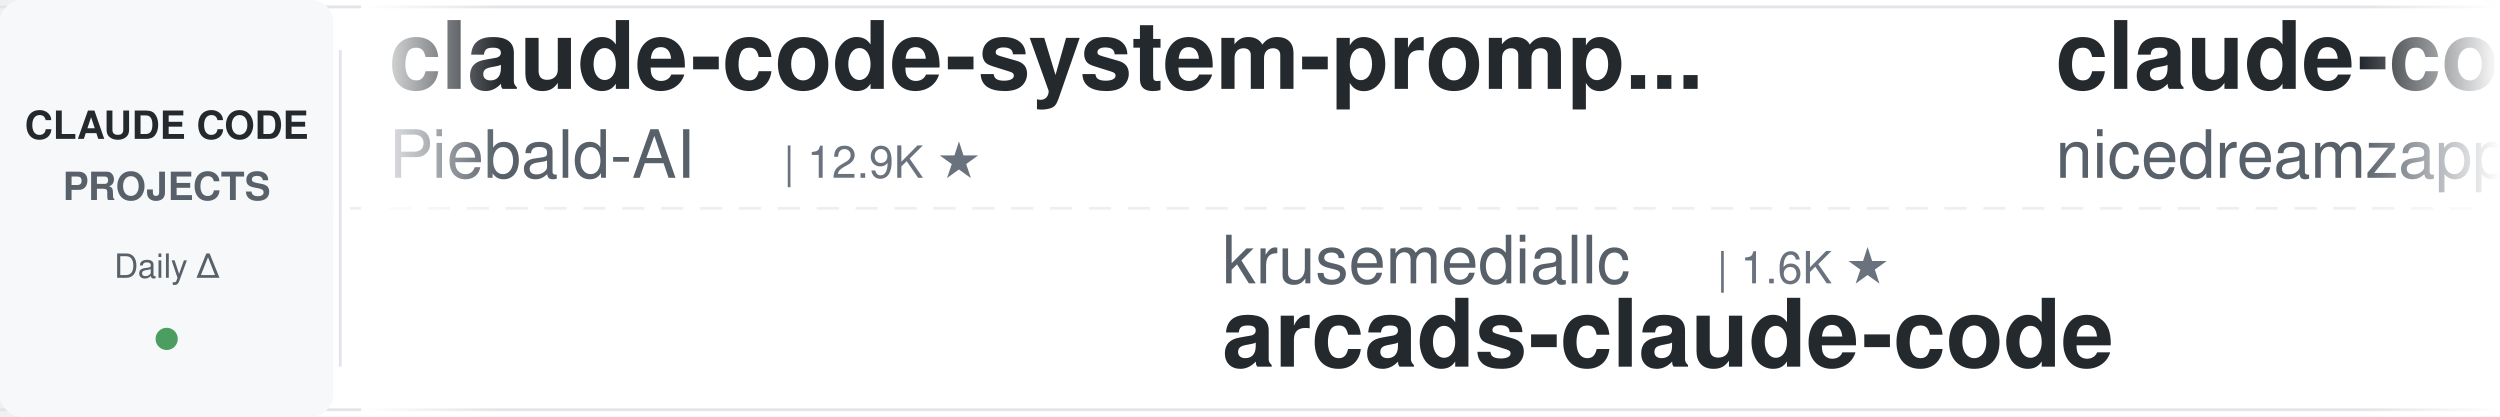
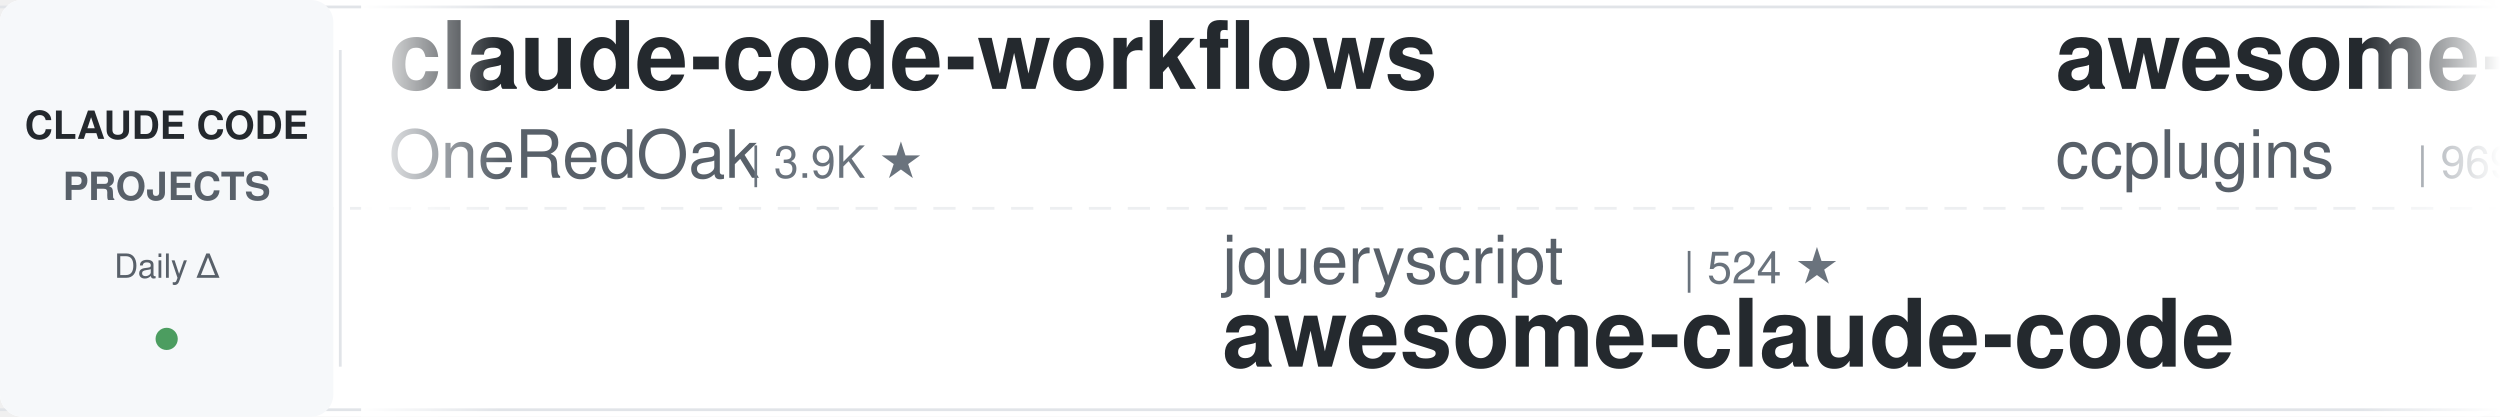
<svg xmlns="http://www.w3.org/2000/svg" width="900" height="150">
  <defs>
    <linearGradient id="leftFade" x1="0%" y1="0%" x2="100%" y2="0%">
      <stop offset="0%" style="stop-color:#ffffff;stop-opacity:1" />
      <stop offset="100%" style="stop-color:#ffffff;stop-opacity:0" />
    </linearGradient>
    <linearGradient id="rightFade" x1="0%" y1="0%" x2="100%" y2="0%">
      <stop offset="0%" style="stop-color:#ffffff;stop-opacity:0" />
      <stop offset="100%" style="stop-color:#ffffff;stop-opacity:1" />
    </linearGradient>
  </defs>
  <rect width="900" height="150" fill="#ffffff" rx="8" />
  <rect x="0" y="2" width="900" height="1" fill="#e1e4e8" />
  <rect x="0" y="147" width="900" height="1" fill="#e1e4e8" />
  <line x1="0" y1="75" x2="900" y2="75" stroke="#e1e4e8" stroke-width="1" stroke-dasharray="8 6" opacity="0.6" />
  <rect x="0" y="0" width="120" height="150" fill="#f6f8fa" rx="8" />
  <text x="60" y="50" font-family="-apple-system, BlinkMacSystemFont, 'Segoe UI', Helvetica, Arial, sans-serif" font-size="14" font-weight="600" fill="#24292e" text-anchor="middle">CLAUDE CODE</text>
  <text x="60" y="72" font-family="-apple-system, BlinkMacSystemFont, 'Segoe UI', Helvetica, Arial, sans-serif" font-size="14" font-weight="600" fill="#586069" text-anchor="middle">PROJECTS</text>
  <text x="60" y="100" font-family="-apple-system, BlinkMacSystemFont, 'Segoe UI', Helvetica, Arial, sans-serif" font-size="12" font-weight="500" fill="#586069" text-anchor="middle">Daily Δ</text>
  <circle cx="60" cy="122" r="4" fill="#22863a" opacity="0.8" />
  <rect x="122" y="18" width="1" height="114" fill="#e1e4e8" />
  <clipPath id="tickerClip">
    <rect x="130" y="0" width="770" height="150" />
  </clipPath>
  <g clip-path="url(#tickerClip)">
    <g id="tickerItems">
      <animateTransform attributeName="transform" attributeType="XML" type="translate" from="0 0" to="-3000 0" dur="54s" repeatCount="indefinite" />
      <g transform="translate(0, 0)">
-         <text x="140" y="32" font-family="-apple-system, BlinkMacSystemFont, 'Segoe UI', Helvetica, Arial, sans-serif" font-size="34" font-weight="600" fill="#24292e">claude-code-system-promp...</text>
-         <text x="140" y="64" font-family="-apple-system, BlinkMacSystemFont, 'Segoe UI', Helvetica, Arial, sans-serif" font-size="24" font-weight="400" fill="#586069">Piebald-AI</text>
-         <text x="282" y="64" font-family="-apple-system, BlinkMacSystemFont, 'Segoe UI', Helvetica, Arial, sans-serif" font-size="16" font-weight="500" fill="#6a737d">| 12.9K ★</text>
+         <text x="140" y="32" font-family="-apple-system, BlinkMacSystemFont, 'Segoe UI', Helvetica, Arial, sans-serif" font-size="34" font-weight="600" fill="#24292e">claude-code-workflows</text>
+         <text x="140" y="64" font-family="-apple-system, BlinkMacSystemFont, 'Segoe UI', Helvetica, Arial, sans-serif" font-size="24" font-weight="400" fill="#586069">OneRedOak</text>
+         <text x="270" y="64" font-family="-apple-system, BlinkMacSystemFont, 'Segoe UI', Helvetica, Arial, sans-serif" font-size="16" font-weight="500" fill="#6a737d">| 3.9K ★</text>
      </g>
      <g transform="translate(300, 0)">
-         <text x="140" y="102" font-family="-apple-system, BlinkMacSystemFont, 'Segoe UI', Helvetica, Arial, sans-serif" font-size="24" font-weight="400" fill="#586069">krusemediallc</text>
-         <text x="318" y="102" font-family="-apple-system, BlinkMacSystemFont, 'Segoe UI', Helvetica, Arial, sans-serif" font-size="16" font-weight="500" fill="#6a737d">| 1.6K ★</text>
-         <text x="140" y="132" font-family="-apple-system, BlinkMacSystemFont, 'Segoe UI', Helvetica, Arial, sans-serif" font-size="34" font-weight="600" fill="#24292e">arcads-claude-code</text>
+         <text x="140" y="102" font-family="-apple-system, BlinkMacSystemFont, 'Segoe UI', Helvetica, Arial, sans-serif" font-size="24" font-weight="400" fill="#586069">jqueryscript</text>
+         <text x="306" y="102" font-family="-apple-system, BlinkMacSystemFont, 'Segoe UI', Helvetica, Arial, sans-serif" font-size="16" font-weight="500" fill="#6a737d">| 524 ★</text>
+         <text x="140" y="132" font-family="-apple-system, BlinkMacSystemFont, 'Segoe UI', Helvetica, Arial, sans-serif" font-size="34" font-weight="600" fill="#24292e">awesome-claude-code</text>
      </g>
      <g transform="translate(600, 0)">
-         <text x="140" y="32" font-family="-apple-system, BlinkMacSystemFont, 'Segoe UI', Helvetica, Arial, sans-serif" font-size="34" font-weight="600" fill="#24292e">claude-code-local</text>
-         <text x="140" y="64" font-family="-apple-system, BlinkMacSystemFont, 'Segoe UI', Helvetica, Arial, sans-serif" font-size="24" font-weight="400" fill="#586069">nicedreamzapp</text>
-         <text x="318" y="64" font-family="-apple-system, BlinkMacSystemFont, 'Segoe UI', Helvetica, Arial, sans-serif" font-size="16" font-weight="500" fill="#6a737d">| 3.3K ★</text>
+         <text x="140" y="32" font-family="-apple-system, BlinkMacSystemFont, 'Segoe UI', Helvetica, Arial, sans-serif" font-size="34" font-weight="600" fill="#24292e">awesome-claude-code-plug...</text>
+         <text x="140" y="64" font-family="-apple-system, BlinkMacSystemFont, 'Segoe UI', Helvetica, Arial, sans-serif" font-size="24" font-weight="400" fill="#586069">ccplugins</text>
+         <text x="270" y="64" font-family="-apple-system, BlinkMacSystemFont, 'Segoe UI', Helvetica, Arial, sans-serif" font-size="16" font-weight="500" fill="#6a737d">| 969 ★</text>
      </g>
      <g transform="translate(900, 0)">
-         <text x="140" y="102" font-family="-apple-system, BlinkMacSystemFont, 'Segoe UI', Helvetica, Arial, sans-serif" font-size="24" font-weight="400" fill="#586069">disler</text>
-         <text x="234" y="102" font-family="-apple-system, BlinkMacSystemFont, 'Segoe UI', Helvetica, Arial, sans-serif" font-size="16" font-weight="500" fill="#6a737d">| 3.9K ★</text>
-         <text x="140" y="132" font-family="-apple-system, BlinkMacSystemFont, 'Segoe UI', Helvetica, Arial, sans-serif" font-size="34" font-weight="600" fill="#24292e">claude-code-hooks-master...</text>
+         <text x="140" y="102" font-family="-apple-system, BlinkMacSystemFont, 'Segoe UI', Helvetica, Arial, sans-serif" font-size="24" font-weight="400" fill="#586069">rohitg00</text>
+         <text x="258" y="102" font-family="-apple-system, BlinkMacSystemFont, 'Segoe UI', Helvetica, Arial, sans-serif" font-size="16" font-weight="500" fill="#6a737d">| 2.7K ★</text>
+         <text x="140" y="132" font-family="-apple-system, BlinkMacSystemFont, 'Segoe UI', Helvetica, Arial, sans-serif" font-size="34" font-weight="600" fill="#24292e">awesome-claude-code-tool...</text>
      </g>
      <g transform="translate(1200, 0)">
-         <text x="140" y="32" font-family="-apple-system, BlinkMacSystemFont, 'Segoe UI', Helvetica, Arial, sans-serif" font-size="34" font-weight="600" fill="#24292e">claude-code-action</text>
-         <text x="140" y="64" font-family="-apple-system, BlinkMacSystemFont, 'Segoe UI', Helvetica, Arial, sans-serif" font-size="24" font-weight="400" fill="#586069">anthropics</text>
-         <text x="282" y="64" font-family="-apple-system, BlinkMacSystemFont, 'Segoe UI', Helvetica, Arial, sans-serif" font-size="16" font-weight="500" fill="#6a737d">| 9.4K ★</text>
+         <text x="140" y="32" font-family="-apple-system, BlinkMacSystemFont, 'Segoe UI', Helvetica, Arial, sans-serif" font-size="34" font-weight="600" fill="#24292e">claude-code-rev</text>
+         <text x="140" y="64" font-family="-apple-system, BlinkMacSystemFont, 'Segoe UI', Helvetica, Arial, sans-serif" font-size="24" font-weight="400" fill="#586069">oboard</text>
+         <text x="234" y="64" font-family="-apple-system, BlinkMacSystemFont, 'Segoe UI', Helvetica, Arial, sans-serif" font-size="16" font-weight="500" fill="#6a737d">| 3.3K ★</text>
      </g>
      <g transform="translate(1500, 0)">
-         <text x="140" y="102" font-family="-apple-system, BlinkMacSystemFont, 'Segoe UI', Helvetica, Arial, sans-serif" font-size="24" font-weight="400" fill="#586069">multica-ai</text>
-         <text x="282" y="102" font-family="-apple-system, BlinkMacSystemFont, 'Segoe UI', Helvetica, Arial, sans-serif" font-size="16" font-weight="500" fill="#6a737d">| 217.4K ★</text>
-         <text x="140" y="132" font-family="-apple-system, BlinkMacSystemFont, 'Segoe UI', Helvetica, Arial, sans-serif" font-size="34" font-weight="600" fill="#24292e">andrej-karpathy-skills</text>
+         <text x="140" y="102" font-family="-apple-system, BlinkMacSystemFont, 'Segoe UI', Helvetica, Arial, sans-serif" font-size="24" font-weight="400" fill="#586069">daymade</text>
+         <text x="246" y="102" font-family="-apple-system, BlinkMacSystemFont, 'Segoe UI', Helvetica, Arial, sans-serif" font-size="16" font-weight="500" fill="#6a737d">| 1.4K ★</text>
+         <text x="140" y="132" font-family="-apple-system, BlinkMacSystemFont, 'Segoe UI', Helvetica, Arial, sans-serif" font-size="34" font-weight="600" fill="#24292e">claude-code-skills</text>
      </g>
      <g transform="translate(1800, 0)">
-         <text x="140" y="32" font-family="-apple-system, BlinkMacSystemFont, 'Segoe UI', Helvetica, Arial, sans-serif" font-size="34" font-weight="600" fill="#24292e">ClaudeCodeAgents</text>
-         <text x="140" y="64" font-family="-apple-system, BlinkMacSystemFont, 'Segoe UI', Helvetica, Arial, sans-serif" font-size="24" font-weight="400" fill="#586069">darcyegb</text>
-         <text x="258" y="64" font-family="-apple-system, BlinkMacSystemFont, 'Segoe UI', Helvetica, Arial, sans-serif" font-size="16" font-weight="500" fill="#6a737d">| 772 ★</text>
+         <text x="140" y="32" font-family="-apple-system, BlinkMacSystemFont, 'Segoe UI', Helvetica, Arial, sans-serif" font-size="34" font-weight="600" fill="#24292e">ClaudeCode-Portable</text>
+         <text x="140" y="64" font-family="-apple-system, BlinkMacSystemFont, 'Segoe UI', Helvetica, Arial, sans-serif" font-size="24" font-weight="400" fill="#586069">techjarves</text>
+         <text x="282" y="64" font-family="-apple-system, BlinkMacSystemFont, 'Segoe UI', Helvetica, Arial, sans-serif" font-size="16" font-weight="500" fill="#6a737d">| 1.6K ★</text>
      </g>
      <g transform="translate(2100, 0)">
-         <text x="140" y="102" font-family="-apple-system, BlinkMacSystemFont, 'Segoe UI', Helvetica, Arial, sans-serif" font-size="24" font-weight="400" fill="#586069">ccplugins</text>
-         <text x="270" y="102" font-family="-apple-system, BlinkMacSystemFont, 'Segoe UI', Helvetica, Arial, sans-serif" font-size="16" font-weight="500" fill="#6a737d">| 969 ★</text>
-         <text x="140" y="132" font-family="-apple-system, BlinkMacSystemFont, 'Segoe UI', Helvetica, Arial, sans-serif" font-size="34" font-weight="600" fill="#24292e">awesome-claude-code-plug...</text>
+         <text x="140" y="102" font-family="-apple-system, BlinkMacSystemFont, 'Segoe UI', Helvetica, Arial, sans-serif" font-size="24" font-weight="400" fill="#586069">wanshuiyin</text>
+         <text x="282" y="102" font-family="-apple-system, BlinkMacSystemFont, 'Segoe UI', Helvetica, Arial, sans-serif" font-size="16" font-weight="500" fill="#6a737d">| 17.1K ★</text>
+         <text x="140" y="132" font-family="-apple-system, BlinkMacSystemFont, 'Segoe UI', Helvetica, Arial, sans-serif" font-size="34" font-weight="600" fill="#24292e">Auto-claude-code-researc...</text>
      </g>
      <g transform="translate(2400, 0)">
-         <text x="140" y="32" font-family="-apple-system, BlinkMacSystemFont, 'Segoe UI', Helvetica, Arial, sans-serif" font-size="34" font-weight="600" fill="#24292e">skills</text>
-         <text x="140" y="64" font-family="-apple-system, BlinkMacSystemFont, 'Segoe UI', Helvetica, Arial, sans-serif" font-size="24" font-weight="400" fill="#586069">anthropics</text>
-         <text x="282" y="64" font-family="-apple-system, BlinkMacSystemFont, 'Segoe UI', Helvetica, Arial, sans-serif" font-size="16" font-weight="500" fill="#6a737d">| 180.0K ★</text>
+         <text x="140" y="32" font-family="-apple-system, BlinkMacSystemFont, 'Segoe UI', Helvetica, Arial, sans-serif" font-size="34" font-weight="600" fill="#24292e">claude-code-ultimate-gui...</text>
+         <text x="140" y="64" font-family="-apple-system, BlinkMacSystemFont, 'Segoe UI', Helvetica, Arial, sans-serif" font-size="24" font-weight="400" fill="#586069">FlorianBruniaux</text>
+         <text x="342" y="64" font-family="-apple-system, BlinkMacSystemFont, 'Segoe UI', Helvetica, Arial, sans-serif" font-size="16" font-weight="500" fill="#6a737d">| 6.1K ★</text>
      </g>
      <g transform="translate(2700, 0)">
-         <text x="140" y="102" font-family="-apple-system, BlinkMacSystemFont, 'Segoe UI', Helvetica, Arial, sans-serif" font-size="24" font-weight="400" fill="#586069">Yeachan-Heo</text>
-         <text x="294" y="102" font-family="-apple-system, BlinkMacSystemFont, 'Segoe UI', Helvetica, Arial, sans-serif" font-size="16" font-weight="500" fill="#6a737d">| 39.7K ★</text>
-         <text x="140" y="132" font-family="-apple-system, BlinkMacSystemFont, 'Segoe UI', Helvetica, Arial, sans-serif" font-size="34" font-weight="600" fill="#24292e">oh-my-claudecode</text>
+         <text x="140" y="102" font-family="-apple-system, BlinkMacSystemFont, 'Segoe UI', Helvetica, Arial, sans-serif" font-size="24" font-weight="400" fill="#586069">darcyegb</text>
+         <text x="258" y="102" font-family="-apple-system, BlinkMacSystemFont, 'Segoe UI', Helvetica, Arial, sans-serif" font-size="16" font-weight="500" fill="#6a737d">| 772 ★</text>
+         <text x="140" y="132" font-family="-apple-system, BlinkMacSystemFont, 'Segoe UI', Helvetica, Arial, sans-serif" font-size="34" font-weight="600" fill="#24292e">ClaudeCodeAgents</text>
      </g>
      <g transform="translate(3000, 0)">
-         <text x="140" y="32" font-family="-apple-system, BlinkMacSystemFont, 'Segoe UI', Helvetica, Arial, sans-serif" font-size="34" font-weight="600" fill="#24292e">claude-code-system-promp...</text>
-         <text x="140" y="64" font-family="-apple-system, BlinkMacSystemFont, 'Segoe UI', Helvetica, Arial, sans-serif" font-size="24" font-weight="400" fill="#586069">Piebald-AI</text>
-         <text x="282" y="64" font-family="-apple-system, BlinkMacSystemFont, 'Segoe UI', Helvetica, Arial, sans-serif" font-size="16" font-weight="500" fill="#6a737d">| 12.9K ★</text>
+         <text x="140" y="32" font-family="-apple-system, BlinkMacSystemFont, 'Segoe UI', Helvetica, Arial, sans-serif" font-size="34" font-weight="600" fill="#24292e">claude-code-workflows</text>
+         <text x="140" y="64" font-family="-apple-system, BlinkMacSystemFont, 'Segoe UI', Helvetica, Arial, sans-serif" font-size="24" font-weight="400" fill="#586069">OneRedOak</text>
+         <text x="270" y="64" font-family="-apple-system, BlinkMacSystemFont, 'Segoe UI', Helvetica, Arial, sans-serif" font-size="16" font-weight="500" fill="#6a737d">| 3.9K ★</text>
      </g>
      <g transform="translate(3300, 0)">
-         <text x="140" y="102" font-family="-apple-system, BlinkMacSystemFont, 'Segoe UI', Helvetica, Arial, sans-serif" font-size="24" font-weight="400" fill="#586069">krusemediallc</text>
-         <text x="318" y="102" font-family="-apple-system, BlinkMacSystemFont, 'Segoe UI', Helvetica, Arial, sans-serif" font-size="16" font-weight="500" fill="#6a737d">| 1.6K ★</text>
-         <text x="140" y="132" font-family="-apple-system, BlinkMacSystemFont, 'Segoe UI', Helvetica, Arial, sans-serif" font-size="34" font-weight="600" fill="#24292e">arcads-claude-code</text>
+         <text x="140" y="102" font-family="-apple-system, BlinkMacSystemFont, 'Segoe UI', Helvetica, Arial, sans-serif" font-size="24" font-weight="400" fill="#586069">jqueryscript</text>
+         <text x="306" y="102" font-family="-apple-system, BlinkMacSystemFont, 'Segoe UI', Helvetica, Arial, sans-serif" font-size="16" font-weight="500" fill="#6a737d">| 524 ★</text>
+         <text x="140" y="132" font-family="-apple-system, BlinkMacSystemFont, 'Segoe UI', Helvetica, Arial, sans-serif" font-size="34" font-weight="600" fill="#24292e">awesome-claude-code</text>
      </g>
      <g transform="translate(3600, 0)">
-         <text x="140" y="32" font-family="-apple-system, BlinkMacSystemFont, 'Segoe UI', Helvetica, Arial, sans-serif" font-size="34" font-weight="600" fill="#24292e">claude-code-local</text>
-         <text x="140" y="64" font-family="-apple-system, BlinkMacSystemFont, 'Segoe UI', Helvetica, Arial, sans-serif" font-size="24" font-weight="400" fill="#586069">nicedreamzapp</text>
-         <text x="318" y="64" font-family="-apple-system, BlinkMacSystemFont, 'Segoe UI', Helvetica, Arial, sans-serif" font-size="16" font-weight="500" fill="#6a737d">| 3.3K ★</text>
+         <text x="140" y="32" font-family="-apple-system, BlinkMacSystemFont, 'Segoe UI', Helvetica, Arial, sans-serif" font-size="34" font-weight="600" fill="#24292e">awesome-claude-code-plug...</text>
+         <text x="140" y="64" font-family="-apple-system, BlinkMacSystemFont, 'Segoe UI', Helvetica, Arial, sans-serif" font-size="24" font-weight="400" fill="#586069">ccplugins</text>
+         <text x="270" y="64" font-family="-apple-system, BlinkMacSystemFont, 'Segoe UI', Helvetica, Arial, sans-serif" font-size="16" font-weight="500" fill="#6a737d">| 969 ★</text>
      </g>
      <g transform="translate(3900, 0)">
-         <text x="140" y="102" font-family="-apple-system, BlinkMacSystemFont, 'Segoe UI', Helvetica, Arial, sans-serif" font-size="24" font-weight="400" fill="#586069">disler</text>
-         <text x="234" y="102" font-family="-apple-system, BlinkMacSystemFont, 'Segoe UI', Helvetica, Arial, sans-serif" font-size="16" font-weight="500" fill="#6a737d">| 3.9K ★</text>
-         <text x="140" y="132" font-family="-apple-system, BlinkMacSystemFont, 'Segoe UI', Helvetica, Arial, sans-serif" font-size="34" font-weight="600" fill="#24292e">claude-code-hooks-master...</text>
+         <text x="140" y="102" font-family="-apple-system, BlinkMacSystemFont, 'Segoe UI', Helvetica, Arial, sans-serif" font-size="24" font-weight="400" fill="#586069">rohitg00</text>
+         <text x="258" y="102" font-family="-apple-system, BlinkMacSystemFont, 'Segoe UI', Helvetica, Arial, sans-serif" font-size="16" font-weight="500" fill="#6a737d">| 2.7K ★</text>
+         <text x="140" y="132" font-family="-apple-system, BlinkMacSystemFont, 'Segoe UI', Helvetica, Arial, sans-serif" font-size="34" font-weight="600" fill="#24292e">awesome-claude-code-tool...</text>
      </g>
    </g>
  </g>
  <rect x="130" y="0" width="50" height="150" fill="url(#leftFade)" />
  <rect x="850" y="0" width="50" height="150" fill="url(#rightFade)" />
</svg>
